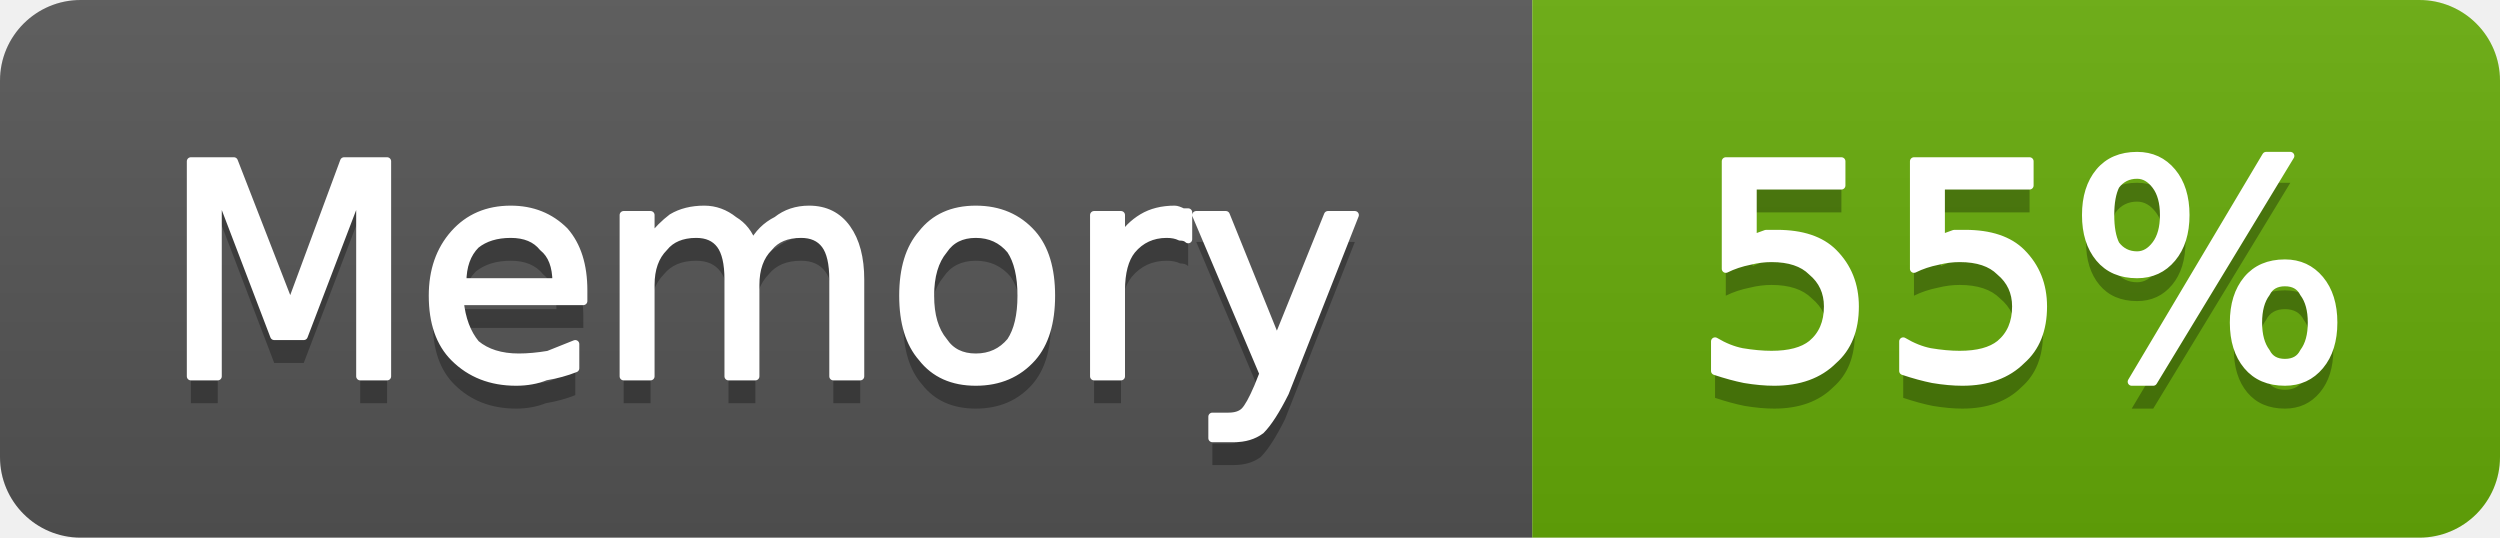
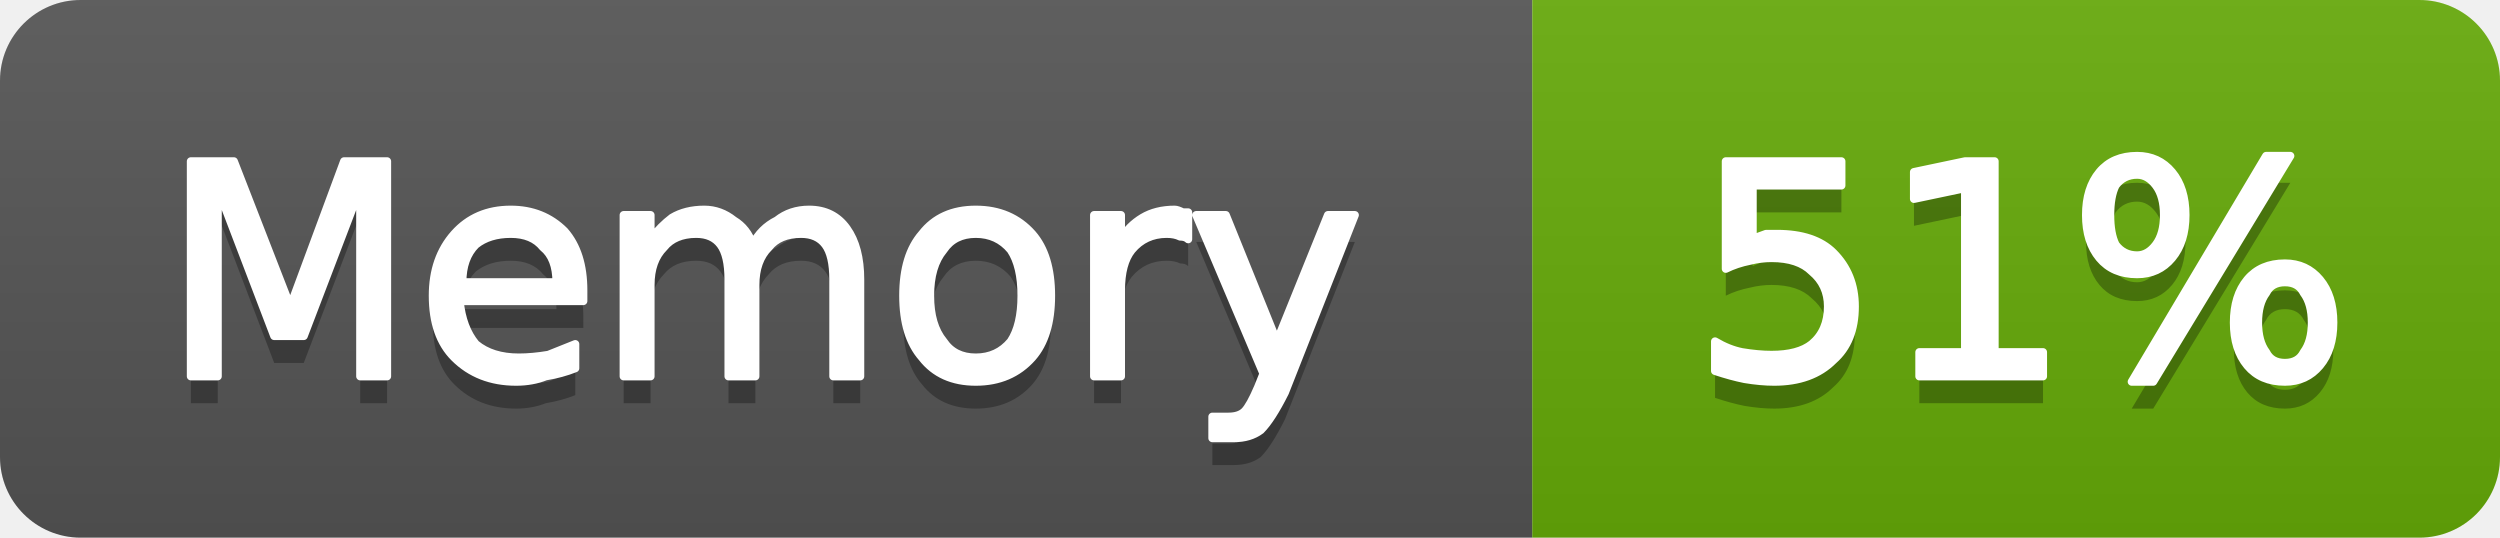
- <svg xmlns="http://www.w3.org/2000/svg" width="93" height="20" viewBox="0 0 93 20" role="img" aria-label="Memory: 55%">
+ <svg xmlns="http://www.w3.org/2000/svg" width="93" height="20" viewBox="0 0 93 20" role="img" aria-label="Memory: 51%">
  <linearGradient id="g-cluster_memory_usage" x2="0" y2="100%">
    <stop offset="0" stop-color="#bbb" stop-opacity=".1" />
    <stop offset="1" stop-opacity=".1" />
  </linearGradient>
  <clipPath id="r-cluster_memory_usage">
    <rect width="93" height="20" rx="3" fill="#fff" />
  </clipPath>
  <g clip-path="url(#r-cluster_memory_usage)">
    <rect width="57" height="20" fill="#555" />
    <rect x="57" width="36" height="20" fill="#67ac09" />
    <rect width="93" height="20" fill="url(#g-cluster_memory_usage)" />
    <path transform="translate(0 1)" fill="#010101" fill-opacity=".3" d="M7.1 6.0L8.7 6.0L10.8 11.4L12.8 6.0L14.4 6.0L14.4 14.0L13.4 14.0L13.4 7.0L11.3 12.5L10.2 12.5L8.1 7.0L8.1 14.0L7.1 14.0L7.1 6.0ZM21.7 10.8L21.7 11.2L17.1 11.2Q17.2 12.2 17.7 12.8Q18.3 13.3 19.3 13.3Q19.8 13.3 20.4 13.2Q20.9 13.0 21.4 12.8L21.4 13.7Q20.9 13.9 20.3 14.0Q19.8 14.2 19.2 14.2Q17.8 14.2 16.9 13.3Q16.1 12.5 16.1 11.0Q16.1 9.6 16.9 8.7Q17.7 7.8 19.0 7.8Q20.2 7.8 21.0 8.6Q21.7 9.4 21.7 10.8ZM20.7 10.5Q20.7 9.6 20.2 9.2Q19.8 8.7 19.0 8.7Q18.2 8.7 17.7 9.1Q17.2 9.6 17.2 10.5L20.7 10.5ZM28.0 9.1Q28.3 8.5 28.9 8.2Q29.4 7.8 30.1 7.8Q31.0 7.8 31.5 8.5Q32.0 9.2 32.0 10.4L32.0 14.0L31.0 14.0L31.0 10.4Q31.0 9.5 30.7 9.1Q30.4 8.7 29.8 8.7Q29.0 8.7 28.6 9.2Q28.1 9.7 28.1 10.6L28.1 14.0L27.1 14.0L27.1 10.4Q27.1 9.5 26.8 9.1Q26.5 8.7 25.9 8.7Q25.1 8.7 24.7 9.2Q24.2 9.7 24.2 10.6L24.2 14.0L23.2 14.0L23.2 8.0L24.2 8.0L24.2 8.9Q24.6 8.4 25.0 8.1Q25.5 7.8 26.2 7.8Q26.8 7.8 27.3 8.2Q27.8 8.5 28.0 9.1ZM36.3 8.7Q35.5 8.7 35.1 9.3Q34.6 9.9 34.6 11.0Q34.6 12.1 35.1 12.7Q35.5 13.3 36.3 13.3Q37.1 13.3 37.6 12.7Q38.0 12.1 38.0 11.0Q38.0 9.9 37.6 9.3Q37.1 8.7 36.3 8.7ZM36.3 7.8Q37.6 7.8 38.4 8.7Q39.1 9.5 39.1 11.0Q39.1 12.5 38.4 13.3Q37.6 14.2 36.3 14.2Q35.0 14.2 34.3 13.3Q33.6 12.5 33.6 11.0Q33.6 9.5 34.3 8.7Q35.0 7.8 36.3 7.8ZM44.2 8.9Q44.1 8.8 43.9 8.8Q43.7 8.7 43.4 8.7Q42.6 8.7 42.1 9.3Q41.7 9.8 41.7 10.8L41.7 14.0L40.7 14.0L40.7 8.0L41.7 8.0L41.7 8.9Q42.0 8.4 42.5 8.1Q43.0 7.8 43.7 7.8Q43.8 7.8 44.0 7.9Q44.1 7.9 44.2 7.9L44.2 8.9ZM47.8 14.6Q47.3 15.6 46.9 16.0Q46.5 16.3 45.9 16.3L45.1 16.3L45.1 15.5L45.7 15.5Q46.1 15.5 46.3 15.3Q46.5 15.1 46.8 14.4L47.0 13.9L44.5 8.0L45.6 8.0L47.5 12.7L49.4 8.0L50.4 8.0L47.8 14.6Z" />
    <path fill="#fff" stroke="#fff" stroke-width="0.3" stroke-linejoin="round" d="M7.1 6.0L8.7 6.0L10.8 11.4L12.8 6.0L14.4 6.0L14.4 14.0L13.4 14.0L13.4 7.0L11.3 12.5L10.2 12.5L8.1 7.0L8.1 14.0L7.1 14.0L7.1 6.0ZM21.7 10.8L21.7 11.2L17.1 11.2Q17.2 12.2 17.7 12.8Q18.3 13.3 19.3 13.3Q19.8 13.3 20.4 13.2Q20.9 13.0 21.4 12.8L21.4 13.7Q20.9 13.9 20.3 14.0Q19.8 14.2 19.2 14.2Q17.8 14.2 16.9 13.3Q16.1 12.5 16.1 11.0Q16.1 9.6 16.9 8.7Q17.7 7.8 19.0 7.8Q20.2 7.8 21.0 8.6Q21.7 9.4 21.7 10.8ZM20.7 10.5Q20.7 9.6 20.2 9.2Q19.8 8.7 19.0 8.7Q18.2 8.7 17.7 9.1Q17.2 9.6 17.2 10.5L20.7 10.5ZM28.0 9.1Q28.3 8.5 28.9 8.2Q29.4 7.8 30.1 7.8Q31.0 7.8 31.5 8.5Q32.0 9.2 32.0 10.4L32.0 14.0L31.0 14.0L31.0 10.4Q31.0 9.5 30.7 9.1Q30.4 8.7 29.8 8.7Q29.0 8.7 28.6 9.2Q28.1 9.7 28.1 10.6L28.1 14.0L27.1 14.0L27.1 10.4Q27.1 9.5 26.8 9.1Q26.5 8.7 25.9 8.7Q25.1 8.7 24.7 9.2Q24.2 9.7 24.2 10.6L24.2 14.0L23.2 14.0L23.2 8.0L24.2 8.0L24.2 8.9Q24.6 8.4 25.0 8.1Q25.5 7.8 26.2 7.8Q26.8 7.8 27.3 8.2Q27.8 8.5 28.0 9.1ZM36.3 8.7Q35.5 8.7 35.1 9.3Q34.6 9.9 34.6 11.0Q34.6 12.1 35.1 12.7Q35.5 13.3 36.3 13.3Q37.1 13.3 37.6 12.7Q38.0 12.1 38.0 11.0Q38.0 9.9 37.6 9.3Q37.1 8.7 36.3 8.7ZM36.3 7.8Q37.6 7.8 38.4 8.7Q39.1 9.5 39.1 11.0Q39.1 12.5 38.4 13.3Q37.6 14.2 36.3 14.2Q35.0 14.2 34.3 13.3Q33.6 12.5 33.6 11.0Q33.6 9.5 34.3 8.7Q35.0 7.8 36.3 7.8ZM44.2 8.9Q44.1 8.8 43.9 8.8Q43.7 8.7 43.4 8.7Q42.6 8.7 42.1 9.3Q41.7 9.8 41.7 10.8L41.7 14.0L40.7 14.0L40.7 8.0L41.7 8.0L41.7 8.9Q42.0 8.4 42.5 8.1Q43.0 7.8 43.7 7.8Q43.8 7.8 44.0 7.9Q44.1 7.9 44.2 7.9L44.2 8.9ZM47.8 14.6Q47.3 15.6 46.9 16.0Q46.5 16.3 45.9 16.3L45.1 16.3L45.1 15.5L45.7 15.5Q46.1 15.5 46.3 15.3Q46.5 15.1 46.8 14.4L47.0 13.9L44.5 8.0L45.6 8.0L47.5 12.7L49.4 8.0L50.4 8.0L47.8 14.6Z" />
-     <path transform="translate(0 1)" fill="#010101" fill-opacity=".3" d="M64.2 6.0L68.5 6.0L68.5 6.9L65.2 6.9L65.2 8.9Q65.4 8.8 65.7 8.7Q65.9 8.7 66.1 8.7Q67.5 8.7 68.2 9.4Q69.0 10.2 69.0 11.4Q69.0 12.7 68.2 13.4Q67.4 14.2 66.0 14.2Q65.5 14.2 64.9 14.1Q64.4 14.0 63.8 13.8L63.8 12.7Q64.3 13.0 64.8 13.1Q65.4 13.2 65.9 13.2Q66.9 13.2 67.4 12.8Q68.0 12.3 68.0 11.4Q68.0 10.6 67.4 10.1Q66.9 9.6 65.9 9.6Q65.5 9.6 65.1 9.7Q64.6 9.8 64.2 10.0L64.2 6.0ZM71.2 6.0L75.5 6.0L75.5 6.9L72.2 6.9L72.2 8.9Q72.4 8.8 72.7 8.7Q72.9 8.7 73.1 8.7Q74.5 8.7 75.2 9.4Q76.0 10.2 76.0 11.4Q76.0 12.7 75.2 13.4Q74.4 14.2 73.0 14.2Q72.5 14.2 71.9 14.1Q71.4 14.0 70.8 13.8L70.8 12.7Q71.3 13.0 71.8 13.1Q72.4 13.2 72.9 13.2Q73.9 13.2 74.4 12.8Q75.0 12.3 75.0 11.4Q75.0 10.6 74.4 10.1Q73.9 9.6 72.9 9.6Q72.5 9.6 72.1 9.7Q71.6 9.8 71.2 10.0L71.2 6.0ZM85.0 10.5Q84.5 10.5 84.3 10.9Q84.0 11.3 84.0 12.0Q84.0 12.7 84.3 13.1Q84.5 13.5 85.0 13.5Q85.5 13.5 85.7 13.1Q86.0 12.7 86.0 12.0Q86.0 11.3 85.7 10.9Q85.5 10.5 85.0 10.5ZM85.0 9.8Q85.8 9.8 86.3 10.4Q86.8 11.0 86.8 12.0Q86.8 13.0 86.3 13.6Q85.8 14.2 85.0 14.2Q84.1 14.2 83.6 13.6Q83.1 13.0 83.1 12.0Q83.1 11.0 83.6 10.4Q84.1 9.8 85.0 9.8ZM79.5 6.5Q79.0 6.5 78.7 6.9Q78.5 7.3 78.5 8.0Q78.5 8.7 78.7 9.1Q79.0 9.5 79.5 9.5Q79.9 9.5 80.2 9.1Q80.5 8.7 80.5 8.0Q80.5 7.3 80.2 6.9Q79.9 6.5 79.5 6.5ZM84.3 5.8L85.2 5.8L80.1 14.2L79.3 14.2L84.3 5.8ZM79.5 5.8Q80.3 5.8 80.8 6.4Q81.3 7.0 81.3 8.0Q81.3 9.0 80.8 9.6Q80.3 10.2 79.5 10.2Q78.6 10.2 78.1 9.6Q77.6 9.0 77.6 8.0Q77.6 7.0 78.1 6.4Q78.6 5.8 79.5 5.8Z" />
-     <path fill="#fff" stroke="#fff" stroke-width="0.3" stroke-linejoin="round" d="M64.2 6.0L68.5 6.0L68.5 6.9L65.2 6.9L65.2 8.9Q65.4 8.8 65.7 8.7Q65.9 8.7 66.1 8.7Q67.5 8.7 68.2 9.4Q69.0 10.2 69.0 11.4Q69.0 12.7 68.2 13.4Q67.4 14.2 66.0 14.2Q65.5 14.2 64.9 14.1Q64.4 14.0 63.8 13.8L63.8 12.7Q64.3 13.0 64.8 13.1Q65.4 13.2 65.9 13.2Q66.9 13.2 67.4 12.8Q68.0 12.3 68.0 11.4Q68.0 10.6 67.4 10.1Q66.9 9.6 65.9 9.6Q65.5 9.6 65.1 9.7Q64.6 9.8 64.2 10.0L64.2 6.0ZM71.2 6.0L75.5 6.0L75.5 6.9L72.2 6.9L72.2 8.9Q72.4 8.8 72.7 8.7Q72.9 8.7 73.1 8.7Q74.5 8.7 75.2 9.4Q76.0 10.2 76.0 11.4Q76.0 12.7 75.2 13.4Q74.4 14.2 73.0 14.2Q72.5 14.2 71.9 14.1Q71.4 14.0 70.8 13.8L70.8 12.7Q71.3 13.0 71.8 13.1Q72.4 13.2 72.9 13.2Q73.9 13.2 74.4 12.8Q75.0 12.3 75.0 11.4Q75.0 10.6 74.4 10.1Q73.9 9.6 72.9 9.6Q72.5 9.6 72.1 9.7Q71.6 9.8 71.2 10.0L71.2 6.0ZM85.0 10.5Q84.5 10.5 84.3 10.9Q84.0 11.3 84.0 12.0Q84.0 12.7 84.3 13.1Q84.5 13.5 85.0 13.5Q85.5 13.5 85.7 13.1Q86.0 12.7 86.0 12.0Q86.0 11.3 85.7 10.9Q85.5 10.5 85.0 10.5ZM85.0 9.8Q85.8 9.8 86.3 10.4Q86.8 11.0 86.8 12.0Q86.8 13.0 86.3 13.6Q85.8 14.2 85.0 14.2Q84.1 14.2 83.6 13.6Q83.1 13.0 83.1 12.0Q83.1 11.0 83.6 10.4Q84.1 9.8 85.0 9.8ZM79.5 6.5Q79.0 6.5 78.7 6.9Q78.5 7.3 78.5 8.0Q78.5 8.7 78.7 9.1Q79.0 9.5 79.5 9.5Q79.9 9.5 80.2 9.1Q80.5 8.7 80.5 8.0Q80.5 7.3 80.2 6.9Q79.9 6.5 79.5 6.5ZM84.3 5.8L85.2 5.8L80.1 14.2L79.3 14.2L84.3 5.8ZM79.5 5.8Q80.3 5.8 80.8 6.4Q81.3 7.0 81.3 8.0Q81.3 9.0 80.8 9.6Q80.3 10.2 79.5 10.2Q78.6 10.2 78.1 9.6Q77.6 9.0 77.6 8.0Q77.6 7.0 78.1 6.4Q78.6 5.8 79.5 5.8Z" />
+     <path transform="translate(0 1)" fill="#010101" fill-opacity=".3" d="M64.2 6.0L68.5 6.0L68.5 6.9L65.2 6.9L65.2 8.9Q65.4 8.8 65.7 8.7Q65.9 8.7 66.1 8.7Q67.5 8.7 68.2 9.4Q69.0 10.2 69.0 11.4Q69.0 12.7 68.2 13.4Q67.4 14.2 66.0 14.2Q65.5 14.2 64.9 14.1Q64.4 14.0 63.8 13.8L63.8 12.7Q64.3 13.0 64.8 13.1Q65.4 13.2 65.9 13.2Q66.9 13.2 67.4 12.8Q68.0 12.3 68.0 11.4Q68.0 10.6 67.4 10.1Q66.9 9.6 65.9 9.6Q65.5 9.6 65.1 9.7Q64.6 9.8 64.2 10.0L64.2 6.0ZM71.4 13.1L73.1 13.1L73.1 7.0L71.2 7.4L71.2 6.4L73.1 6.0L74.2 6.0L74.2 13.1L76.0 13.1L76.0 14.0L71.4 14.0L71.4 13.1ZM85.0 10.5Q84.5 10.5 84.3 10.9Q84.0 11.3 84.0 12.0Q84.0 12.7 84.3 13.1Q84.5 13.5 85.0 13.5Q85.5 13.5 85.7 13.1Q86.0 12.7 86.0 12.0Q86.0 11.3 85.7 10.9Q85.5 10.5 85.0 10.5ZM85.0 9.8Q85.8 9.8 86.3 10.4Q86.8 11.0 86.8 12.0Q86.8 13.0 86.3 13.6Q85.8 14.2 85.0 14.2Q84.1 14.2 83.6 13.6Q83.1 13.0 83.1 12.0Q83.1 11.0 83.6 10.4Q84.1 9.8 85.0 9.8ZM79.5 6.5Q79.0 6.5 78.7 6.9Q78.5 7.3 78.5 8.0Q78.5 8.7 78.7 9.1Q79.0 9.5 79.5 9.5Q79.9 9.5 80.2 9.1Q80.5 8.7 80.5 8.0Q80.5 7.3 80.2 6.9Q79.9 6.5 79.5 6.5ZM84.3 5.8L85.2 5.8L80.1 14.2L79.3 14.2L84.3 5.8ZM79.5 5.8Q80.3 5.8 80.8 6.4Q81.3 7.0 81.3 8.0Q81.3 9.0 80.8 9.6Q80.3 10.2 79.5 10.2Q78.6 10.2 78.1 9.6Q77.6 9.0 77.6 8.0Q77.6 7.0 78.1 6.4Q78.6 5.8 79.5 5.8Z" />
+     <path fill="#fff" stroke="#fff" stroke-width="0.3" stroke-linejoin="round" d="M64.2 6.0L68.5 6.0L68.5 6.9L65.2 6.9L65.2 8.9Q65.4 8.8 65.7 8.7Q65.9 8.7 66.1 8.7Q67.5 8.7 68.2 9.4Q69.0 10.2 69.0 11.4Q69.0 12.7 68.2 13.4Q67.4 14.2 66.0 14.2Q65.5 14.2 64.9 14.1Q64.4 14.0 63.8 13.8L63.8 12.7Q64.3 13.0 64.8 13.1Q65.4 13.2 65.9 13.2Q66.9 13.2 67.4 12.8Q68.0 12.3 68.0 11.4Q68.0 10.6 67.4 10.1Q66.9 9.6 65.9 9.6Q65.5 9.6 65.1 9.7Q64.6 9.8 64.2 10.0L64.2 6.0ZM71.4 13.1L73.1 13.1L73.1 7.0L71.2 7.4L71.2 6.4L73.1 6.0L74.2 6.0L74.2 13.1L76.0 13.1L76.0 14.0L71.4 14.0L71.4 13.1ZM85.0 10.5Q84.5 10.5 84.3 10.9Q84.0 11.3 84.0 12.0Q84.0 12.7 84.3 13.1Q84.5 13.5 85.0 13.5Q85.5 13.5 85.7 13.1Q86.0 12.7 86.0 12.0Q86.0 11.3 85.7 10.9Q85.5 10.5 85.0 10.5ZM85.0 9.8Q85.8 9.8 86.3 10.4Q86.8 11.0 86.8 12.0Q86.8 13.0 86.3 13.6Q85.8 14.2 85.0 14.2Q84.1 14.2 83.6 13.6Q83.1 13.0 83.1 12.0Q83.1 11.0 83.6 10.4Q84.1 9.8 85.0 9.8ZM79.5 6.5Q79.0 6.5 78.7 6.9Q78.5 7.3 78.5 8.0Q78.5 8.7 78.7 9.1Q79.0 9.5 79.5 9.5Q79.9 9.5 80.2 9.1Q80.5 8.7 80.5 8.0Q80.5 7.3 80.2 6.9Q79.9 6.5 79.5 6.5ZM84.3 5.8L85.2 5.8L80.1 14.2L79.3 14.2L84.3 5.8ZM79.5 5.8Q80.3 5.8 80.8 6.4Q81.3 7.0 81.3 8.0Q81.3 9.0 80.8 9.6Q80.3 10.2 79.5 10.2Q78.6 10.2 78.1 9.6Q77.6 9.0 77.6 8.0Q77.6 7.0 78.1 6.4Q78.6 5.8 79.5 5.8Z" />
  </g>
</svg>
